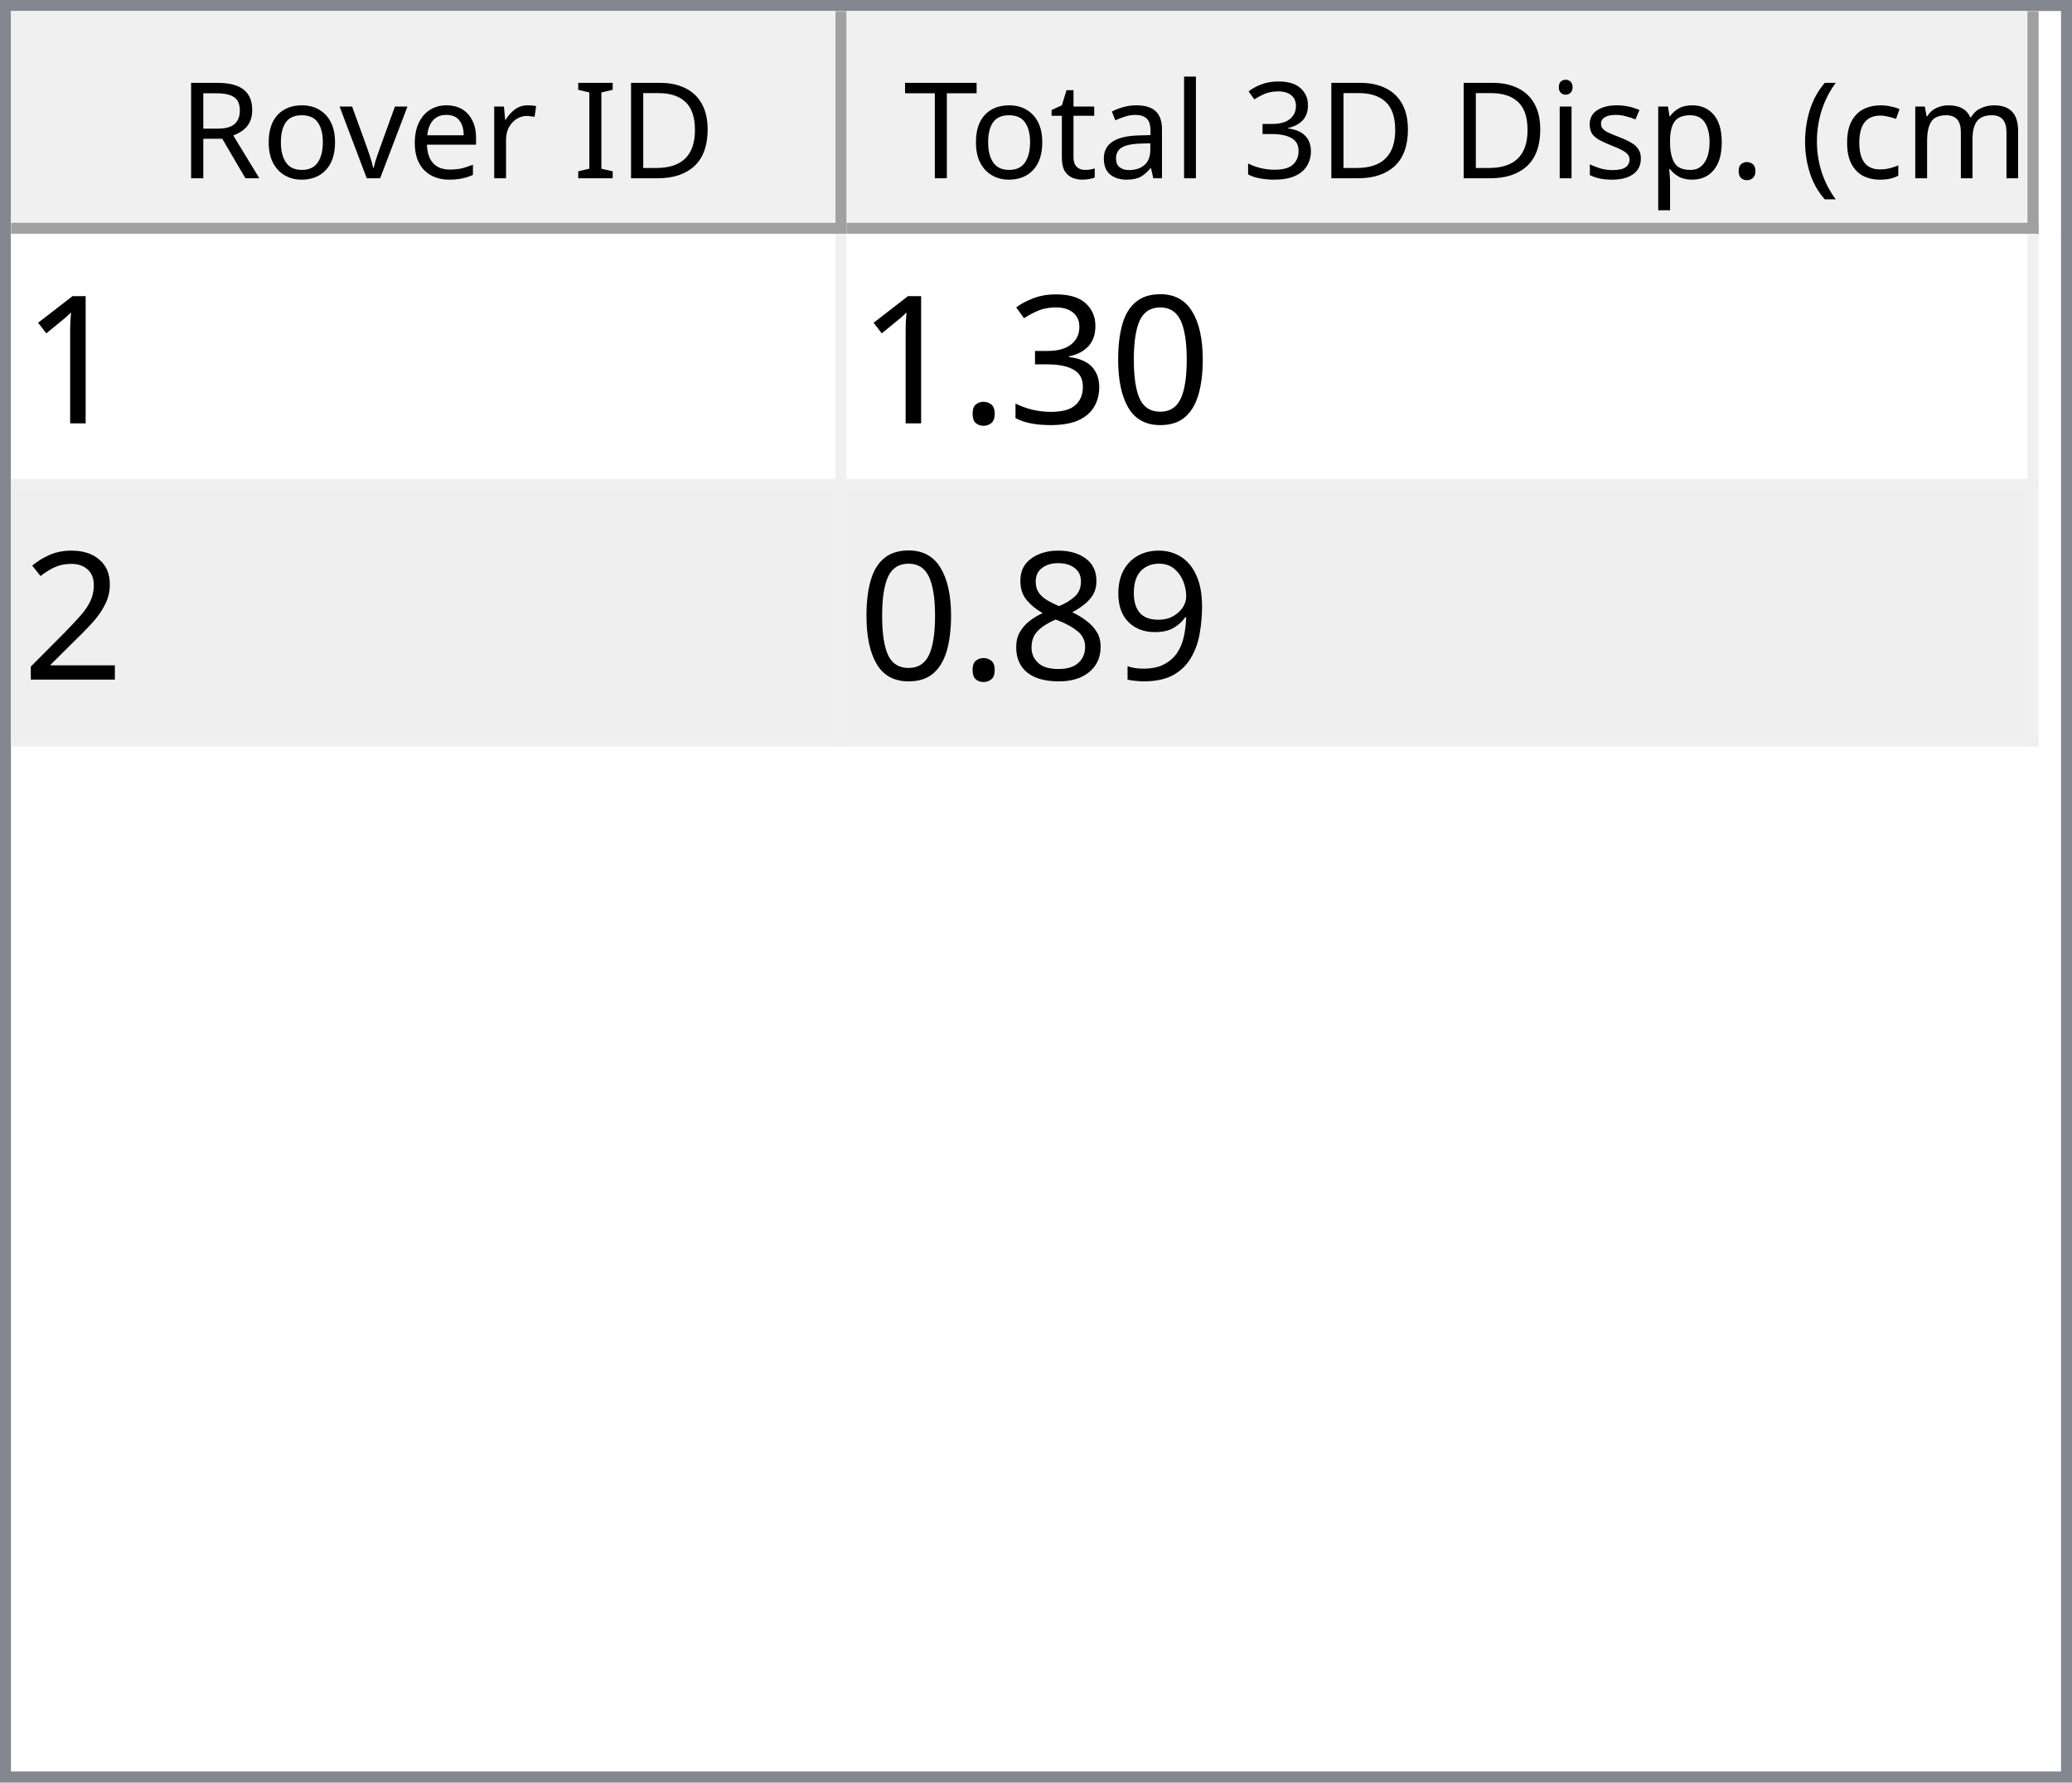
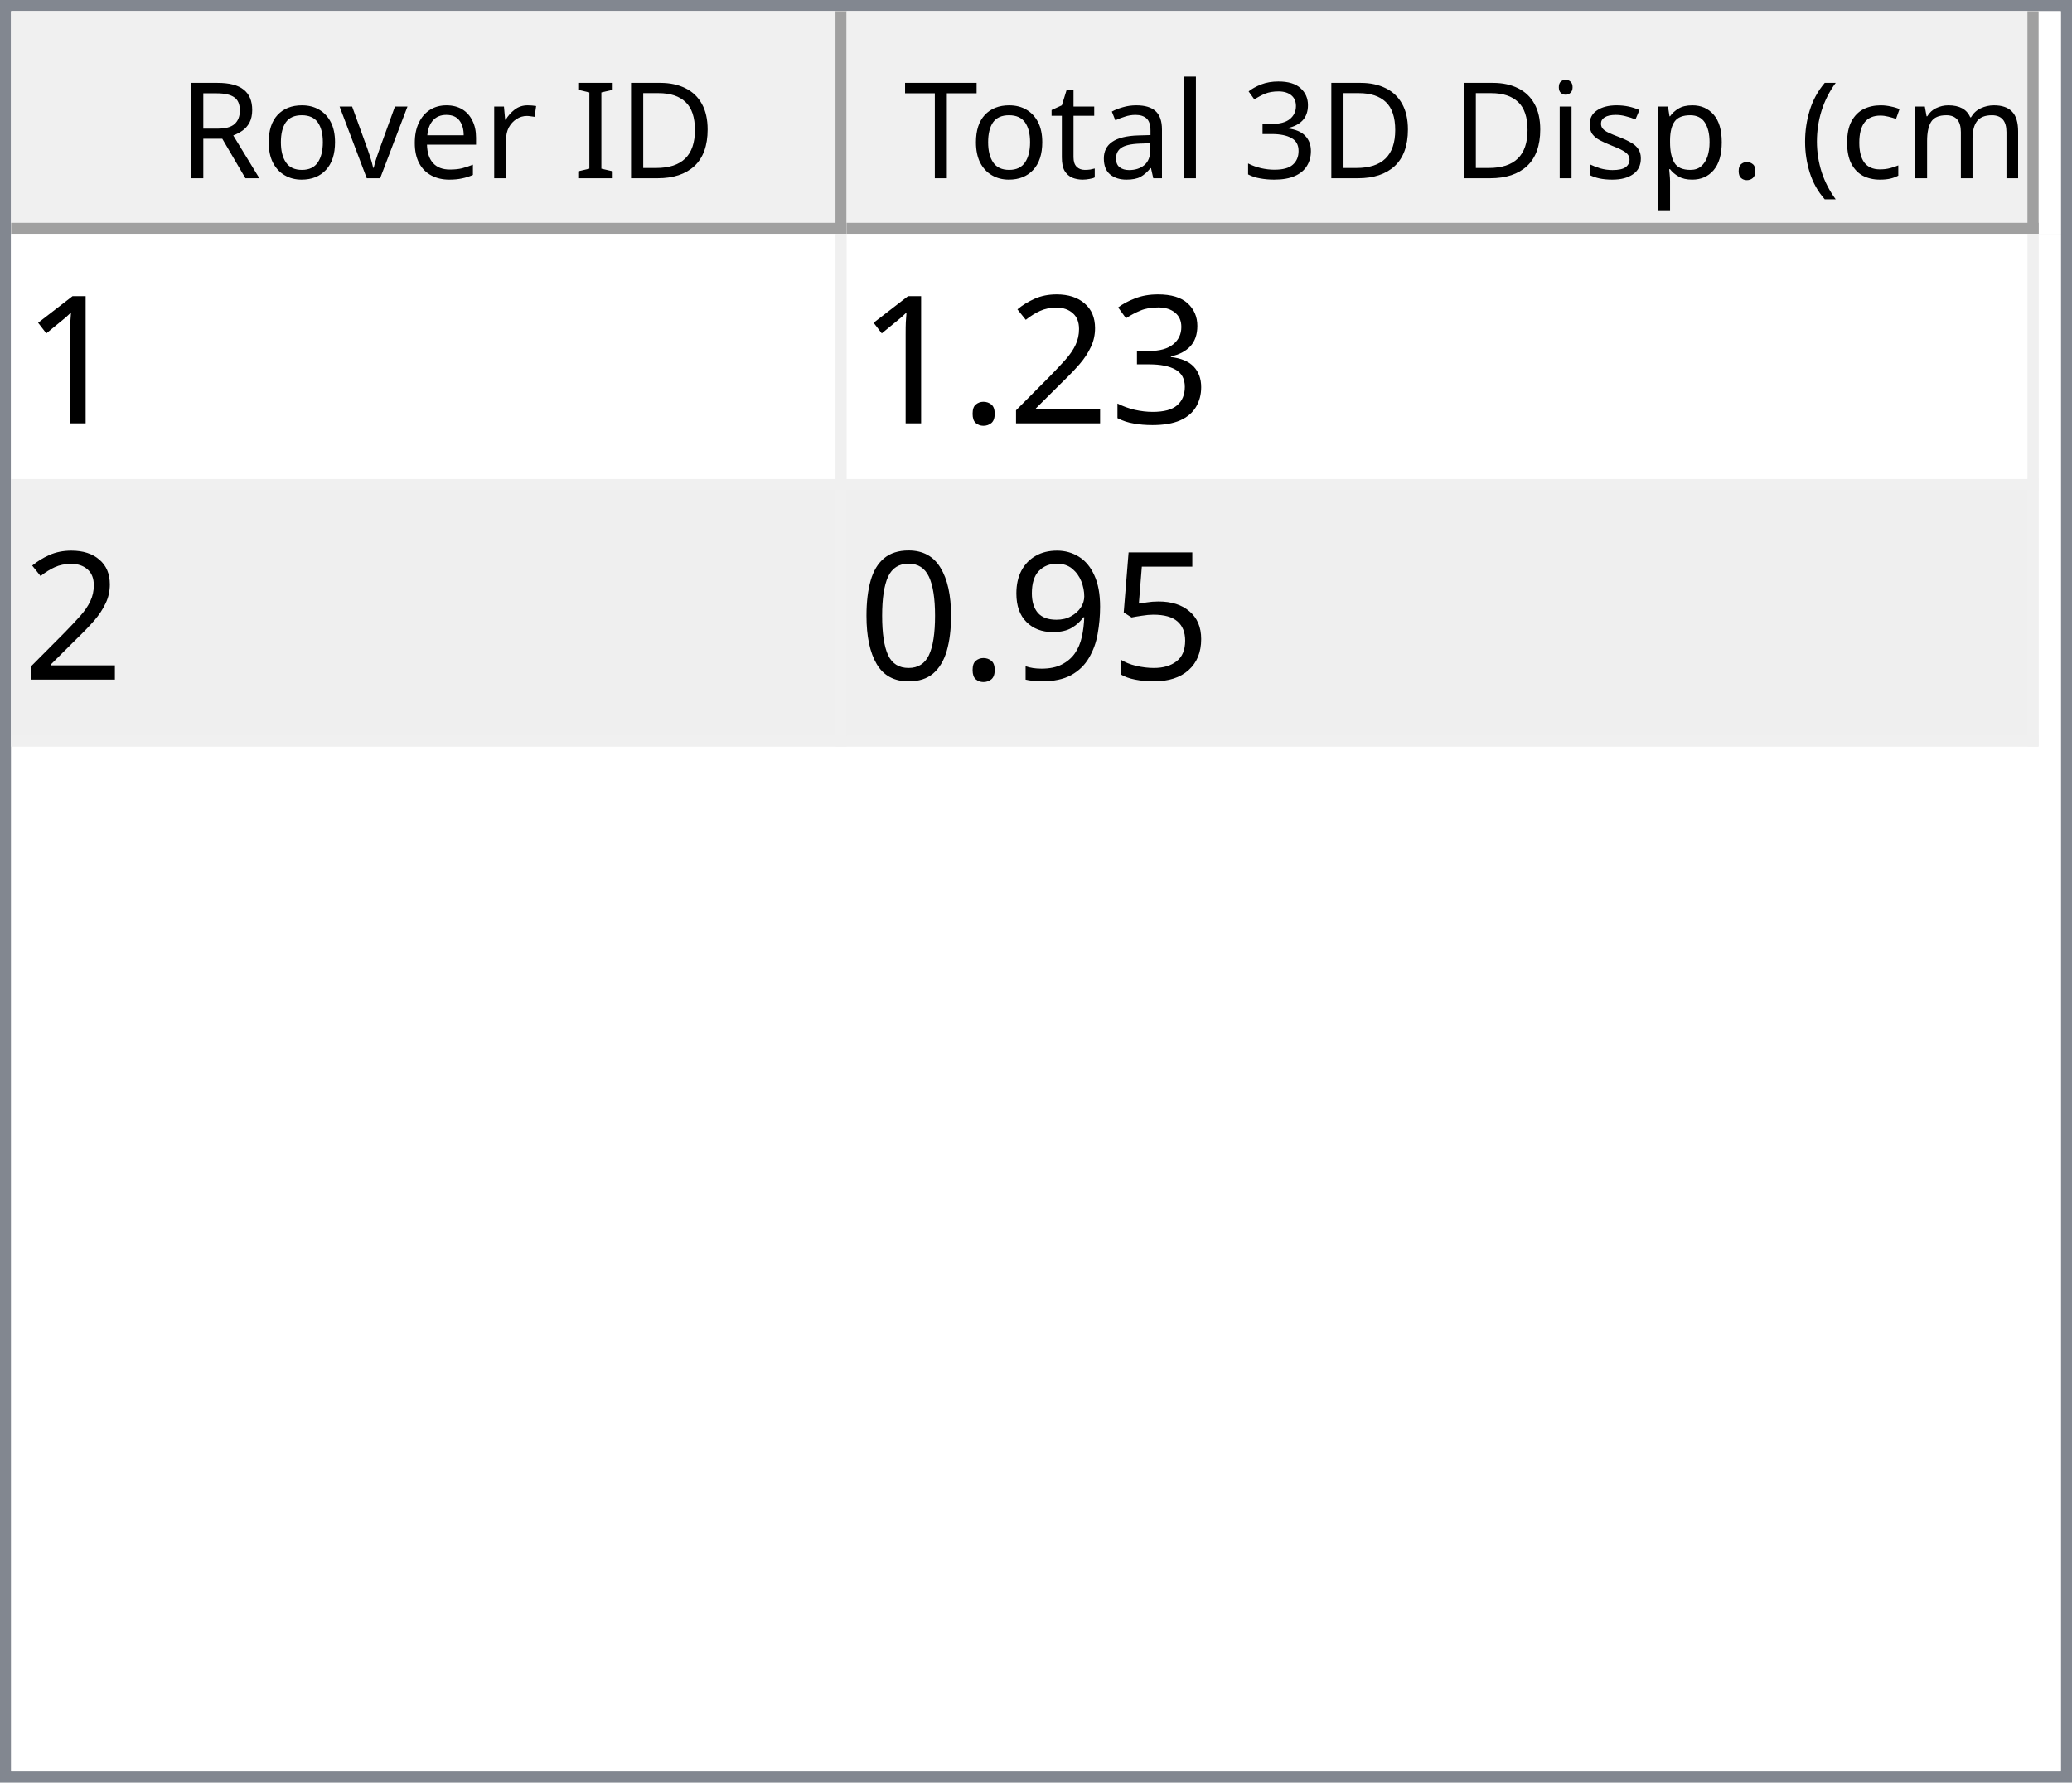
<svg xmlns="http://www.w3.org/2000/svg" style="fill-opacity:1; color-rendering:auto; color-interpolation:auto; text-rendering:auto; stroke:black; stroke-linecap:square; stroke-miterlimit:10; shape-rendering:auto; stroke-opacity:1; fill:black; stroke-dasharray:none; font-weight:normal; stroke-width:1; font-family:'Dialog'; font-style:normal; stroke-linejoin:miter; font-size:12px; stroke-dashoffset:0; image-rendering:auto;" width="186" height="160">
  <defs id="genericDefs" />
  <g>
    <defs id="defs1">
      <clipPath clipPathUnits="userSpaceOnUse" id="clipPath1">
        <path d="M0 0 L186 0 L186 160 L0 160 L0 0 Z" />
      </clipPath>
      <clipPath clipPathUnits="userSpaceOnUse" id="clipPath2">
        <path d="M0 0 L0 160 L186 160 L186 0 Z" />
      </clipPath>
      <clipPath clipPathUnits="userSpaceOnUse" id="clipPath3">
        <path d="M0 0 L0 20 L184 20 L184 0 Z" />
      </clipPath>
      <clipPath clipPathUnits="userSpaceOnUse" id="clipPath4">
        <path d="M0 0 L0 20 L75 20 L75 0 Z" />
      </clipPath>
      <clipPath clipPathUnits="userSpaceOnUse" id="clipPath5">
        <path d="M1 1 L1 19 L74 19 L74 1 Z" />
      </clipPath>
      <clipPath clipPathUnits="userSpaceOnUse" id="clipPath6">
        <path d="M0 0 L0 18 L73 18 L73 0 Z" />
      </clipPath>
      <clipPath clipPathUnits="userSpaceOnUse" id="clipPath7">
        <path d="M-0.5 -0.5 L-0.5 19.5 L74.5 19.5 L74.5 -0.5 Z" />
      </clipPath>
      <clipPath clipPathUnits="userSpaceOnUse" id="clipPath8">
        <path d="M0 0 L0 20 L107 20 L107 0 Z" />
      </clipPath>
      <clipPath clipPathUnits="userSpaceOnUse" id="clipPath9">
        <path d="M1 1 L1 19 L106 19 L106 1 Z" />
      </clipPath>
      <clipPath clipPathUnits="userSpaceOnUse" id="clipPath10">
        <path d="M0 0 L0 18 L105 18 L105 0 Z" />
      </clipPath>
      <clipPath clipPathUnits="userSpaceOnUse" id="clipPath11">
        <path d="M-0.5 -0.5 L-0.5 19.5 L106.5 19.5 L106.5 -0.5 Z" />
      </clipPath>
      <clipPath clipPathUnits="userSpaceOnUse" id="clipPath12">
        <path d="M0 0 L0 138 L184 138 L184 0 Z" />
      </clipPath>
      <clipPath clipPathUnits="userSpaceOnUse" id="clipPath13">
        <path d="M0 0 L0 46 L182 46 L182 0 Z" />
      </clipPath>
      <clipPath clipPathUnits="userSpaceOnUse" id="clipPath14">
        <path d="M-0.5 -0.5 L-0.5 45.5 L181.5 45.5 L181.5 -0.5 Z" />
      </clipPath>
      <clipPath clipPathUnits="userSpaceOnUse" id="clipPath15">
        <path d="M0 0 L0 22 L74 22 L74 0 Z" />
      </clipPath>
      <clipPath clipPathUnits="userSpaceOnUse" id="clipPath16">
        <path d="M0 0 L0 22 L106 22 L106 0 Z" />
      </clipPath>
      <font horiz-adv-x="64.551" id="font1">
        <font-face ascent="107.91" descent="25.098" units-per-em="100" style="font-style:normal; font-family:Segoe UI; font-weight:normal;" />
        <missing-glyph horiz-adv-x="64.551" d="M8.109 0 L8.109 68.266 L56.453 68.266 L56.453 0 L8.109 0 ZM15.328 7.234 L49.219 7.234 L49.219 61.031 L15.328 61.031 L15.328 7.234 Z" />
        <glyph unicode="D" horiz-adv-x="70.117" d="M9.188 0 L9.188 70.016 L28.516 70.016 Q65.531 70.016 65.531 35.891 Q65.531 19.672 55.25 9.836 Q44.969 0 27.734 0 L9.188 0 ZM17.391 62.594 L17.391 7.422 L27.828 7.422 Q41.609 7.422 49.273 14.797 Q56.938 22.172 56.938 35.688 Q56.938 62.594 28.328 62.594 L17.391 62.594 Z" />
        <glyph unicode="I" horiz-adv-x="26.611" d="M17.391 0 L9.188 0 L9.188 70.016 L17.391 70.016 L17.391 0 Z" />
        <glyph unicode=" " horiz-adv-x="27.393" d="" />
        <glyph unicode="r" horiz-adv-x="34.766" d="M34.188 41.891 Q32.078 43.5 28.125 43.5 Q23 43.5 19.555 38.672 Q16.109 33.844 16.109 25.484 L16.109 0 L8.109 0 L8.109 50 L16.109 50 L16.109 39.703 L16.312 39.703 Q18.016 44.969 21.531 47.922 Q25.047 50.875 29.391 50.875 Q32.516 50.875 34.188 50.203 L34.188 41.891 Z" />
        <glyph unicode="e" horiz-adv-x="52.295" d="M48.297 23 L12.984 23 Q13.188 14.656 17.484 10.109 Q21.781 5.562 29.297 5.562 Q37.75 5.562 44.828 11.141 L44.828 3.609 Q38.234 -1.172 27.391 -1.172 Q16.797 -1.172 10.742 5.641 Q4.688 12.453 4.688 24.812 Q4.688 36.469 11.305 43.82 Q17.922 51.172 27.734 51.172 Q37.547 51.172 42.922 44.828 Q48.297 38.484 48.297 27.203 L48.297 23 ZM40.094 29.781 Q40.047 36.719 36.75 40.578 Q33.453 44.438 27.594 44.438 Q21.922 44.438 17.969 40.383 Q14.016 36.328 13.094 29.781 L40.094 29.781 Z" />
        <glyph unicode="v" horiz-adv-x="47.9" d="M47.406 50 L27.484 0 L19.625 0 L0.688 50 L9.469 50 L22.172 13.672 Q23.578 9.672 23.922 6.688 L24.125 6.688 Q24.609 10.453 25.688 13.484 L38.969 50 L47.406 50 Z" />
        <glyph unicode="o" horiz-adv-x="58.594" d="M29 -1.172 Q17.922 -1.172 11.305 5.836 Q4.688 12.844 4.688 24.422 Q4.688 37.016 11.57 44.094 Q18.453 51.172 30.172 51.172 Q41.359 51.172 47.633 44.289 Q53.906 37.406 53.906 25.203 Q53.906 13.234 47.141 6.031 Q40.375 -1.172 29 -1.172 ZM29.594 44.438 Q21.875 44.438 17.383 39.188 Q12.891 33.938 12.891 24.703 Q12.891 15.828 17.43 10.695 Q21.969 5.562 29.594 5.562 Q37.359 5.562 41.531 10.594 Q45.703 15.625 45.703 24.906 Q45.703 34.281 41.531 39.359 Q37.359 44.438 29.594 44.438 Z" />
        <glyph unicode="R" horiz-adv-x="59.814" d="M59.375 0 L49.609 0 L37.891 19.625 Q36.281 22.359 34.766 24.289 Q33.25 26.219 31.664 27.438 Q30.078 28.656 28.25 29.219 Q26.422 29.781 24.125 29.781 L17.391 29.781 L17.391 0 L9.188 0 L9.188 70.016 L30.078 70.016 Q34.672 70.016 38.555 68.867 Q42.438 67.719 45.289 65.375 Q48.141 63.031 49.758 59.547 Q51.375 56.062 51.375 51.375 Q51.375 47.703 50.273 44.656 Q49.172 41.609 47.148 39.211 Q45.125 36.812 42.266 35.133 Q39.406 33.453 35.844 32.516 L35.844 32.328 Q37.594 31.547 38.891 30.547 Q40.188 29.547 41.359 28.18 Q42.531 26.812 43.68 25.078 Q44.828 23.344 46.234 21.047 L59.375 0 ZM17.391 62.594 L17.391 37.203 L28.516 37.203 Q31.594 37.203 34.203 38.133 Q36.812 39.062 38.719 40.797 Q40.625 42.531 41.703 45.047 Q42.781 47.562 42.781 50.688 Q42.781 56.297 39.141 59.445 Q35.5 62.594 28.609 62.594 L17.391 62.594 Z" />
        <glyph unicode=")" horiz-adv-x="30.176" d="M8.297 -15.922 L1.172 -15.922 Q16.406 2.344 16.406 26.812 Q16.406 51.469 1.078 70.016 L8.297 70.016 Q23.531 52.156 23.531 26.703 Q23.531 1.375 8.297 -15.922 Z" />
        <glyph unicode="m" horiz-adv-x="86.133" d="M79.109 0 L71.094 0 L71.094 28.719 Q71.094 37.016 68.531 40.727 Q65.969 44.438 59.906 44.438 Q54.781 44.438 51.195 39.75 Q47.609 35.062 47.609 28.516 L47.609 0 L39.594 0 L39.594 29.688 Q39.594 44.438 28.219 44.438 Q22.953 44.438 19.531 40.016 Q16.109 35.594 16.109 28.516 L16.109 0 L8.109 0 L8.109 50 L16.109 50 L16.109 42.094 L16.312 42.094 Q21.625 51.172 31.844 51.172 Q36.969 51.172 40.773 48.312 Q44.578 45.453 46 40.828 Q51.562 51.172 62.594 51.172 Q79.109 51.172 79.109 30.812 L79.109 0 Z" />
        <glyph unicode="c" horiz-adv-x="46.191" d="M42.188 2.297 Q36.422 -1.172 28.516 -1.172 Q17.828 -1.172 11.258 5.789 Q4.688 12.75 4.688 23.828 Q4.688 36.188 11.766 43.68 Q18.844 51.172 30.672 51.172 Q37.25 51.172 42.281 48.734 L42.281 40.531 Q36.719 44.438 30.375 44.438 Q22.703 44.438 17.797 38.945 Q12.891 33.453 12.891 24.516 Q12.891 15.719 17.508 10.641 Q22.125 5.562 29.891 5.562 Q36.422 5.562 42.188 9.906 L42.188 2.297 Z" />
        <glyph unicode="(" horiz-adv-x="30.176" d="M29.109 -15.922 L21.969 -15.922 Q6.844 1.375 6.844 26.703 Q6.844 52.156 21.969 70.016 L29.203 70.016 Q13.875 51.469 13.875 26.812 Q13.875 2.344 29.109 -15.922 Z" />
        <glyph unicode="." horiz-adv-x="21.68" d="M10.891 -1.078 Q8.641 -1.078 7.055 0.539 Q5.469 2.156 5.469 4.391 Q5.469 6.641 7.055 8.273 Q8.641 9.906 10.891 9.906 Q13.188 9.906 14.797 8.273 Q16.406 6.641 16.406 4.391 Q16.406 2.156 14.797 0.539 Q13.188 -1.078 10.891 -1.078 Z" />
        <glyph unicode="p" horiz-adv-x="58.789" d="M16.312 7.234 L16.109 7.234 L16.109 -23 L8.109 -23 L8.109 50 L16.109 50 L16.109 41.219 L16.312 41.219 Q22.219 51.172 33.594 51.172 Q43.266 51.172 48.688 44.461 Q54.109 37.75 54.109 26.469 Q54.109 13.922 48 6.375 Q41.891 -1.172 31.297 -1.172 Q21.578 -1.172 16.312 7.234 ZM16.109 27.391 L16.109 20.406 Q16.109 14.203 20.141 9.883 Q24.172 5.562 30.375 5.562 Q37.641 5.562 41.773 11.133 Q45.906 16.703 45.906 26.609 Q45.906 34.969 42.047 39.703 Q38.188 44.438 31.594 44.438 Q24.609 44.438 20.359 39.578 Q16.109 34.719 16.109 27.391 Z" />
        <glyph unicode="s" horiz-adv-x="42.432" d="M5.078 1.812 L5.078 10.406 Q11.625 5.562 19.484 5.562 Q30.031 5.562 30.031 12.594 Q30.031 14.594 29.125 15.992 Q28.219 17.391 26.68 18.461 Q25.141 19.531 23.07 20.383 Q21 21.234 18.609 22.172 Q15.281 23.484 12.766 24.828 Q10.25 26.172 8.57 27.859 Q6.891 29.547 6.031 31.695 Q5.172 33.844 5.172 36.719 Q5.172 40.234 6.789 42.945 Q8.406 45.656 11.086 47.484 Q13.766 49.312 17.211 50.242 Q20.656 51.172 24.312 51.172 Q30.812 51.172 35.938 48.922 L35.938 40.828 Q30.422 44.438 23.25 44.438 Q21 44.438 19.195 43.922 Q17.391 43.406 16.094 42.477 Q14.797 41.547 14.086 40.258 Q13.375 38.969 13.375 37.406 Q13.375 35.453 14.086 34.133 Q14.797 32.812 16.164 31.789 Q17.531 30.766 19.484 29.938 Q21.438 29.109 23.922 28.125 Q27.25 26.859 29.883 25.516 Q32.516 24.172 34.375 22.484 Q36.234 20.797 37.234 18.602 Q38.234 16.406 38.234 13.375 Q38.234 9.672 36.602 6.938 Q34.969 4.203 32.234 2.398 Q29.5 0.594 25.93 -0.289 Q22.359 -1.172 18.453 -1.172 Q10.75 -1.172 5.078 1.812 Z" />
        <glyph unicode="i" horiz-adv-x="24.219" d="M12.203 62.703 Q10.062 62.703 8.547 64.164 Q7.031 65.625 7.031 67.875 Q7.031 70.125 8.547 71.609 Q10.062 73.094 12.203 73.094 Q14.406 73.094 15.945 71.609 Q17.484 70.125 17.484 67.875 Q17.484 65.719 15.945 64.211 Q14.406 62.703 12.203 62.703 ZM16.109 0 L8.109 0 L8.109 50 L16.109 50 L16.109 0 Z" />
        <glyph unicode="3" horiz-adv-x="53.906" d="M46.531 19.828 Q46.531 15.094 44.75 11.211 Q42.969 7.328 39.719 4.57 Q36.469 1.812 31.93 0.297 Q27.391 -1.219 21.922 -1.219 Q11.922 -1.219 6 2.594 L6 11.188 Q13.094 5.609 22.219 5.609 Q25.875 5.609 28.828 6.539 Q31.781 7.469 33.906 9.227 Q36.031 10.984 37.18 13.477 Q38.328 15.969 38.328 19.094 Q38.328 32.812 18.797 32.812 L12.984 32.812 L12.984 39.594 L18.5 39.594 Q35.797 39.594 35.797 52.484 Q35.797 64.406 22.609 64.406 Q15.188 64.406 8.688 59.422 L8.688 67.188 Q15.375 71.188 24.609 71.188 Q29 71.188 32.57 69.969 Q36.141 68.75 38.68 66.555 Q41.219 64.359 42.609 61.281 Q44 58.203 44 54.5 Q44 40.672 30.031 36.719 L30.031 36.531 Q33.594 36.141 36.625 34.797 Q39.656 33.453 41.852 31.305 Q44.047 29.156 45.289 26.25 Q46.531 23.344 46.531 19.828 Z" />
        <glyph unicode="l" horiz-adv-x="24.219" d="M16.109 0 L8.109 0 L8.109 74.031 L16.109 74.031 L16.109 0 Z" />
        <glyph unicode="a" horiz-adv-x="50.879" d="M43.891 0 L35.891 0 L35.891 7.812 L35.688 7.812 Q30.469 -1.172 20.312 -1.172 Q12.844 -1.172 8.617 2.781 Q4.391 6.734 4.391 13.281 Q4.391 27.297 20.906 29.594 L35.891 31.688 Q35.891 44.438 25.594 44.438 Q16.547 44.438 9.281 38.281 L9.281 46.484 Q16.656 51.172 26.266 51.172 Q43.891 51.172 43.891 32.516 L43.891 0 ZM35.891 25.297 L23.828 23.641 Q18.266 22.859 15.43 20.875 Q12.594 18.891 12.594 13.875 Q12.594 10.203 15.211 7.883 Q17.828 5.562 22.172 5.562 Q28.125 5.562 32.008 9.742 Q35.891 13.922 35.891 20.312 L35.891 25.297 Z" />
        <glyph unicode="t" horiz-adv-x="33.887" d="M31.297 0.484 Q28.469 -1.078 23.828 -1.078 Q10.688 -1.078 10.688 13.578 L10.688 43.172 L2.094 43.172 L2.094 50 L10.688 50 L10.688 62.203 L18.703 64.797 L18.703 50 L31.297 50 L31.297 43.172 L18.703 43.172 L18.703 14.984 Q18.703 9.969 20.414 7.82 Q22.125 5.672 26.078 5.672 Q29.109 5.672 31.297 7.328 L31.297 0.484 Z" />
        <glyph unicode="T" horiz-adv-x="52.393" d="M50.594 62.594 L30.375 62.594 L30.375 0 L22.172 0 L22.172 62.594 L2 62.594 L2 70.016 L50.594 70.016 L50.594 62.594 Z" />
      </font>
      <font horiz-adv-x="75.0" id="font2">
        <font-face ascent="100.537" descent="21.973" units-per-em="100" style="font-style:normal; font-family:sans-serif; font-weight:normal;" />
        <missing-glyph horiz-adv-x="75.0" d="M12.5 0 L12.5 62.5 L62.5 62.5 L62.5 0 L12.5 0 ZM14.062 1.562 L60.938 1.562 L60.938 60.938 L14.062 60.938 L14.062 1.562 Z" />
        <glyph unicode="1" horiz-adv-x="55.615" d="M37.25 0 L28.469 0 L28.469 56 Q25.297 52.984 20.141 49.953 Q14.984 46.922 10.891 45.406 L10.891 53.906 Q18.266 57.375 23.781 62.305 Q29.297 67.234 31.594 71.875 L37.25 71.875 L37.25 0 Z" />
+         <glyph unicode="3" horiz-adv-x="55.615" d="M4.203 18.891 L12.984 20.062 Q14.5 12.594 18.141 9.297 Q21.781 6 27 6 Q33.203 6 37.477 10.297 Q41.75 14.594 41.75 20.953 Q41.75 27 37.797 30.93 Q33.844 34.859 27.734 34.859 Q25.25 34.859 21.531 33.891 L22.516 41.609 Q23.391 41.5 23.922 41.5 Q29.547 41.5 34.039 44.43 Q38.531 47.359 38.531 53.469 Q38.531 58.297 35.258 61.477 Q31.984 64.656 26.812 64.656 Q21.688 64.656 18.266 61.43 Q14.844 58.203 13.875 51.766 L5.078 53.328 Q6.688 62.156 12.398 67.016 Q18.109 71.875 26.609 71.875 Q32.469 71.875 37.398 69.359 Q42.328 66.844 44.945 62.5 Q47.562 58.156 47.562 53.266 Q47.562 48.641 45.07 44.828 Q42.578 41.016 37.703 38.766 Q44.047 37.312 47.562 32.695 Q51.078 28.078 51.078 21.141 Q51.078 11.766 44.242 5.25 Q37.406 -1.266 26.953 -1.266 Q17.531 -1.266 11.305 4.352 Q5.078 9.969 4.203 18.891 Z" />
+         <glyph unicode="2" horiz-adv-x="55.615" d="M50.344 8.453 L50.344 0 L3.031 0 Q2.938 3.172 4.047 6.109 Q5.859 10.938 9.836 15.625 Q13.812 20.312 21.344 26.469 Q33.016 36.031 37.117 41.625 Q41.219 47.219 41.219 52.203 Q41.219 57.422 37.477 61.008 Q33.734 64.594 27.734 64.594 Q21.391 64.594 17.578 60.789 Q13.766 56.984 13.719 50.25 L4.688 51.172 Q5.609 61.281 11.664 66.578 Q17.719 71.875 27.938 71.875 Q38.234 71.875 44.242 66.164 Q50.25 60.453 50.25 52 Q50.25 47.703 48.492 43.555 Q46.734 39.406 42.656 34.812 Q38.578 30.219 29.109 22.219 Q21.188 15.578 18.945 13.211 Q16.703 10.844 15.234 8.453 L50.344 8.453 Z" />
+         <glyph unicode="." horiz-adv-x="27.783" d="M9.078 0 L9.078 10.016 L19.094 10.016 L19.094 0 L9.078 0 Z" />
+         <glyph unicode="5" horiz-adv-x="55.615" d="M4.156 18.75 L13.375 19.531 Q14.406 12.797 18.141 9.398 Q21.875 6 27.156 6 Q33.5 6 37.891 10.789 Q42.281 15.578 42.281 23.484 Q42.281 31 38.062 35.352 Q33.844 39.703 27 39.703 Q22.75 39.703 19.336 37.773 Q15.922 35.844 13.969 32.766 L5.719 33.844 L12.641 70.609 L48.25 70.609 L48.25 62.203 L19.672 62.203 L15.828 42.969 Q22.266 47.469 29.344 47.469 Q38.719 47.469 45.164 40.969 Q51.609 34.469 51.609 24.266 Q51.609 14.547 45.953 7.469 Q39.062 -1.219 27.156 -1.219 Q17.391 -1.219 11.211 4.25 Q5.031 9.719 4.156 18.75 Z" />
+         <glyph unicode="9" horiz-adv-x="55.615" d="M5.469 16.547 L13.922 17.328 Q14.984 11.375 18.016 8.688 Q21.047 6 25.781 6 Q29.828 6 32.883 7.859 Q35.938 9.719 37.891 12.82 Q39.844 15.922 41.164 21.195 Q42.484 26.469 42.484 31.938 Q42.484 32.516 42.438 33.688 Q39.797 29.5 35.234 26.883 Q30.672 24.266 25.344 24.266 Q16.453 24.266 10.305 30.711 Q4.156 37.156 4.156 47.703 Q4.156 58.594 10.578 65.234 Q17 71.875 26.656 71.875 Q33.641 71.875 39.43 68.117 Q45.219 64.359 48.219 57.398 Q51.219 50.438 51.219 37.25 Q51.219 23.531 48.242 15.406 Q45.266 7.281 39.383 3.031 Q33.5 -1.219 25.594 -1.219 Q17.188 -1.219 11.867 3.445 Q6.547 8.109 5.469 16.547 ZM41.453 48.141 Q41.453 55.719 37.43 60.156 Q33.406 64.594 27.734 64.594 Q21.875 64.594 17.531 59.812 Q13.188 55.031 13.188 47.406 Q13.188 40.578 17.312 36.305 Q21.438 32.031 27.484 32.031 Q33.594 32.031 37.523 36.305 Q41.453 40.578 41.453 48.141 Z" />
        <glyph unicode="0" horiz-adv-x="55.615" d="M4.156 35.297 Q4.156 48 6.766 55.742 Q9.375 63.484 14.523 67.68 Q19.672 71.875 27.484 71.875 Q33.25 71.875 37.594 69.555 Q41.938 67.234 44.773 62.867 Q47.609 58.5 49.219 52.227 Q50.828 45.953 50.828 35.297 Q50.828 22.703 48.242 14.969 Q45.656 7.234 40.508 3.008 Q35.359 -1.219 27.484 -1.219 Q17.141 -1.219 11.234 6.203 Q4.156 15.141 4.156 35.297 ZM13.188 35.297 Q13.188 17.672 17.312 11.836 Q21.438 6 27.484 6 Q33.547 6 37.672 11.859 Q41.797 17.719 41.797 35.297 Q41.797 52.984 37.672 58.789 Q33.547 64.594 27.391 64.594 Q21.344 64.594 17.719 59.469 Q13.188 52.938 13.188 35.297 Z" />
-         <glyph unicode="3" horiz-adv-x="55.615" d="M4.203 18.891 L12.984 20.062 Q14.5 12.594 18.141 9.297 Q21.781 6 27 6 Q33.203 6 37.477 10.297 Q41.75 14.594 41.75 20.953 Q41.75 27 37.797 30.93 Q33.844 34.859 27.734 34.859 Q25.25 34.859 21.531 33.891 L22.516 41.609 Q23.391 41.5 23.922 41.5 Q29.547 41.5 34.039 44.43 Q38.531 47.359 38.531 53.469 Q38.531 58.297 35.258 61.477 Q31.984 64.656 26.812 64.656 Q21.688 64.656 18.266 61.43 Q14.844 58.203 13.875 51.766 L5.078 53.328 Q6.688 62.156 12.398 67.016 Q18.109 71.875 26.609 71.875 Q32.469 71.875 37.398 69.359 Q42.328 66.844 44.945 62.5 Q47.562 58.156 47.562 53.266 Q47.562 48.641 45.07 44.828 Q42.578 41.016 37.703 38.766 Q44.047 37.312 47.562 32.695 Q51.078 28.078 51.078 21.141 Q51.078 11.766 44.242 5.25 Q37.406 -1.266 26.953 -1.266 Q17.531 -1.266 11.305 4.352 Q5.078 9.969 4.203 18.891 Z" />
-         <glyph unicode="." horiz-adv-x="27.783" d="M9.078 0 L9.078 10.016 L19.094 10.016 L19.094 0 L9.078 0 Z" />
-         <glyph unicode="2" horiz-adv-x="55.615" d="M50.344 8.453 L50.344 0 L3.031 0 Q2.938 3.172 4.047 6.109 Q5.859 10.938 9.836 15.625 Q13.812 20.312 21.344 26.469 Q33.016 36.031 37.117 41.625 Q41.219 47.219 41.219 52.203 Q41.219 57.422 37.477 61.008 Q33.734 64.594 27.734 64.594 Q21.391 64.594 17.578 60.789 Q13.766 56.984 13.719 50.25 L4.688 51.172 Q5.609 61.281 11.664 66.578 Q17.719 71.875 27.938 71.875 Q38.234 71.875 44.242 66.164 Q50.25 60.453 50.25 52 Q50.25 47.703 48.492 43.555 Q46.734 39.406 42.656 34.812 Q38.578 30.219 29.109 22.219 Q21.188 15.578 18.945 13.211 Q16.703 10.844 15.234 8.453 L50.344 8.453 Z" />
-         <glyph unicode="9" horiz-adv-x="55.615" d="M5.469 16.547 L13.922 17.328 Q14.984 11.375 18.016 8.688 Q21.047 6 25.781 6 Q29.828 6 32.883 7.859 Q35.938 9.719 37.891 12.82 Q39.844 15.922 41.164 21.195 Q42.484 26.469 42.484 31.938 Q42.484 32.516 42.438 33.688 Q39.797 29.5 35.234 26.883 Q30.672 24.266 25.344 24.266 Q16.453 24.266 10.305 30.711 Q4.156 37.156 4.156 47.703 Q4.156 58.594 10.578 65.234 Q17 71.875 26.656 71.875 Q33.641 71.875 39.43 68.117 Q45.219 64.359 48.219 57.398 Q51.219 50.438 51.219 37.25 Q51.219 23.531 48.242 15.406 Q45.266 7.281 39.383 3.031 Q33.5 -1.219 25.594 -1.219 Q17.188 -1.219 11.867 3.445 Q6.547 8.109 5.469 16.547 ZM41.453 48.141 Q41.453 55.719 37.43 60.156 Q33.406 64.594 27.734 64.594 Q21.875 64.594 17.531 59.812 Q13.188 55.031 13.188 47.406 Q13.188 40.578 17.312 36.305 Q21.438 32.031 27.484 32.031 Q33.594 32.031 37.523 36.305 Q41.453 40.578 41.453 48.141 Z" />
-         <glyph unicode="8" horiz-adv-x="55.615" d="M17.672 38.812 Q12.203 40.828 9.57 44.539 Q6.938 48.25 6.938 53.422 Q6.938 61.234 12.555 66.555 Q18.172 71.875 27.484 71.875 Q36.859 71.875 42.578 66.43 Q48.297 60.984 48.297 53.172 Q48.297 48.188 45.68 44.508 Q43.062 40.828 37.75 38.812 Q44.344 36.672 47.781 31.883 Q51.219 27.094 51.219 20.453 Q51.219 11.281 44.727 5.031 Q38.234 -1.219 27.641 -1.219 Q17.047 -1.219 10.547 5.055 Q4.047 11.328 4.047 20.703 Q4.047 27.688 7.594 32.398 Q11.141 37.109 17.672 38.812 ZM15.922 53.719 Q15.922 48.641 19.195 45.414 Q22.469 42.188 27.688 42.188 Q32.766 42.188 36.016 45.383 Q39.266 48.578 39.266 53.219 Q39.266 58.062 35.914 61.359 Q32.562 64.656 27.594 64.656 Q22.562 64.656 19.242 61.43 Q15.922 58.203 15.922 53.719 ZM13.094 20.656 Q13.094 16.891 14.875 13.375 Q16.656 9.859 20.172 7.93 Q23.688 6 27.734 6 Q34.031 6 38.133 10.055 Q42.234 14.109 42.234 20.359 Q42.234 26.703 38.016 30.859 Q33.797 35.016 27.438 35.016 Q21.234 35.016 17.164 30.914 Q13.094 26.812 13.094 20.656 Z" />
      </font>
    </defs>
    <g style="fill:white; stroke:white;">
      <rect x="0" y="0" width="186" style="clip-path:url(#clipPath1); stroke:none;" height="160" />
    </g>
    <g style="fill:white; text-rendering:optimizeSpeed; color-rendering:optimizeSpeed; image-rendering:optimizeSpeed; shape-rendering:crispEdges; stroke:white; color-interpolation:sRGB;">
      <rect x="0" width="186" height="160" y="0" style="stroke:none;" />
      <path style="stroke:none;" d="M0 160 L186 160 L186 0 L0 0 Z" />
    </g>
    <g style="fill:rgb(240,240,240); font-family:'Segoe UI'; stroke:rgb(240,240,240);">
      <rect x="0" y="0" width="186" style="clip-path:url(#clipPath2); stroke:none;" height="160" />
    </g>
    <g style="fill:rgb(130,135,144); font-family:'Segoe UI'; stroke:rgb(130,135,144);">
      <path d="M0 0 L186 0 L186 160 L0 160 L0 0 ZM1 1 L185 1 L185 159 L1 159 L1 1 Z" style="fill-rule:evenodd; clip-path:url(#clipPath2); stroke:none;" />
    </g>
    <g style="fill:white; font-family:'Segoe UI'; stroke:white;" transform="translate(1,1)">
      <rect x="0" y="0" width="184" style="clip-path:url(#clipPath3); stroke:none;" height="20" />
    </g>
    <g style="fill:rgb(240,240,240); font-family:'Segoe UI'; stroke:rgb(240,240,240);" transform="translate(1,1)">
      <rect x="0" y="0" width="75" style="clip-path:url(#clipPath4); stroke:none;" height="20" />
    </g>
    <g style="font-family:'Segoe UI';" transform="translate(2,2)">
      <text x="14" xml:space="preserve" y="14" style="clip-path:url(#clipPath6); stroke:none;">Rover ID</text>
    </g>
    <g style="fill:rgb(160,160,160); font-family:'Segoe UI'; stroke:rgb(160,160,160); stroke-linejoin:bevel;" transform="translate(1.5,1.5)">
      <line x1="74" x2="74" y1="0" style="fill:none; clip-path:url(#clipPath7);" y2="19" />
    </g>
    <g style="fill:rgb(160,160,160); font-family:'Segoe UI'; stroke:rgb(160,160,160); stroke-linejoin:bevel;" transform="matrix(1,0,0,1,1,1) translate(0.5,0.5)">
      <line x1="0" x2="74" y1="19" style="fill:none; clip-path:url(#clipPath7);" y2="19" />
    </g>
    <g style="fill:rgb(240,240,240); font-family:'Segoe UI'; stroke:rgb(240,240,240);" transform="translate(76,1)">
      <rect x="0" y="0" width="107" style="clip-path:url(#clipPath8); stroke:none;" height="20" />
    </g>
    <g style="font-family:'Segoe UI';" transform="translate(77,2)">
      <text x="1" xml:space="preserve" y="14" style="clip-path:url(#clipPath10); stroke:none;"> Total 3D Disp. (cm)</text>
    </g>
    <g style="fill:rgb(160,160,160); font-family:'Segoe UI'; stroke:rgb(160,160,160); stroke-linejoin:bevel;" transform="translate(76.5,1.5)">
      <line x1="106" x2="106" y1="0" style="fill:none; clip-path:url(#clipPath11);" y2="19" />
    </g>
    <g style="fill:rgb(160,160,160); font-family:'Segoe UI'; stroke:rgb(160,160,160); stroke-linejoin:bevel;" transform="matrix(1,0,0,1,76,1) translate(0.5,0.5)">
      <line x1="0" x2="106" y1="19" style="fill:none; clip-path:url(#clipPath11);" y2="19" />
    </g>
    <g style="fill:white; font-family:'Segoe UI'; stroke:white;" transform="translate(1,21)">
      <rect x="0" y="0" width="184" style="clip-path:url(#clipPath12); stroke:none;" height="138" />
    </g>
    <g style="fill:rgb(240,240,240); font-size:16px; font-family:sans-serif; stroke:rgb(240,240,240);" transform="translate(1,21)">
      <rect x="0" y="0" width="182" style="clip-path:url(#clipPath13); stroke:none;" height="46" />
      <line transform="translate(0.5,0.5)" x1="0" x2="181" y1="22" style="clip-path:url(#clipPath14); fill:none; stroke-linejoin:bevel;" y2="22" />
    </g>
    <g transform="matrix(1,0,0,1,1,21) translate(0.5,0.5)" style="fill:rgb(240,240,240); font-size:16px; font-family:sans-serif; stroke:rgb(240,240,240); stroke-linejoin:bevel;">
      <line x1="0" x2="181" y1="45" style="fill:none; clip-path:url(#clipPath14);" y2="45" />
    </g>
    <g transform="matrix(1,0,0,1,1,21) translate(0.5,0.5)" style="fill:rgb(240,240,240); font-size:16px; font-family:sans-serif; stroke:rgb(240,240,240); stroke-linejoin:bevel;">
      <line x1="74" x2="74" y1="0" style="fill:none; clip-path:url(#clipPath14);" y2="45" />
    </g>
    <g transform="matrix(1,0,0,1,1,21) translate(0.5,0.5)" style="fill:rgb(240,240,240); font-size:16px; font-family:sans-serif; stroke:rgb(240,240,240); stroke-linejoin:bevel;">
      <line x1="181" x2="181" y1="0" style="fill:none; clip-path:url(#clipPath14);" y2="45" />
    </g>
    <g style="fill:white; font-size:16px; font-family:sans-serif; stroke:white;" transform="matrix(1,0,0,1,1,21)">
      <rect x="0" y="0" width="74" style="clip-path:url(#clipPath15); stroke:none;" height="22" />
      <text x="1" y="17" style="fill:black; clip-path:url(#clipPath15); stroke:none;" xml:space="preserve">1</text>
    </g>
    <g style="fill:white; font-size:16px; font-family:sans-serif; stroke:white;" transform="matrix(1,0,0,1,1,21) translate(75,0)">
      <rect x="0" y="0" width="106" style="clip-path:url(#clipPath16); stroke:none;" height="22" />
-       <text x="1" y="17" style="fill:black; clip-path:url(#clipPath16); stroke:none;" xml:space="preserve">1.30</text>
+       <text x="1" y="17" style="fill:black; clip-path:url(#clipPath16); stroke:none;" xml:space="preserve">1.23</text>
    </g>
    <g style="fill:rgb(239,239,239); font-size:16px; font-family:sans-serif; stroke:rgb(239,239,239);" transform="matrix(1,0,0,1,1,21) translate(0,23)">
      <rect x="0" y="0" width="74" style="clip-path:url(#clipPath15); stroke:none;" height="22" />
      <text x="1" y="17" style="fill:black; clip-path:url(#clipPath15); stroke:none;" xml:space="preserve">2</text>
    </g>
    <g style="fill:rgb(239,239,239); font-size:16px; font-family:sans-serif; stroke:rgb(239,239,239);" transform="matrix(1,0,0,1,1,21) translate(75,23)">
      <rect x="0" y="0" width="106" style="clip-path:url(#clipPath16); stroke:none;" height="22" />
-       <text x="1" y="17" style="fill:black; clip-path:url(#clipPath16); stroke:none;" xml:space="preserve">0.89</text>
+       <text x="1" y="17" style="fill:black; clip-path:url(#clipPath16); stroke:none;" xml:space="preserve">0.95</text>
    </g>
  </g>
</svg>
